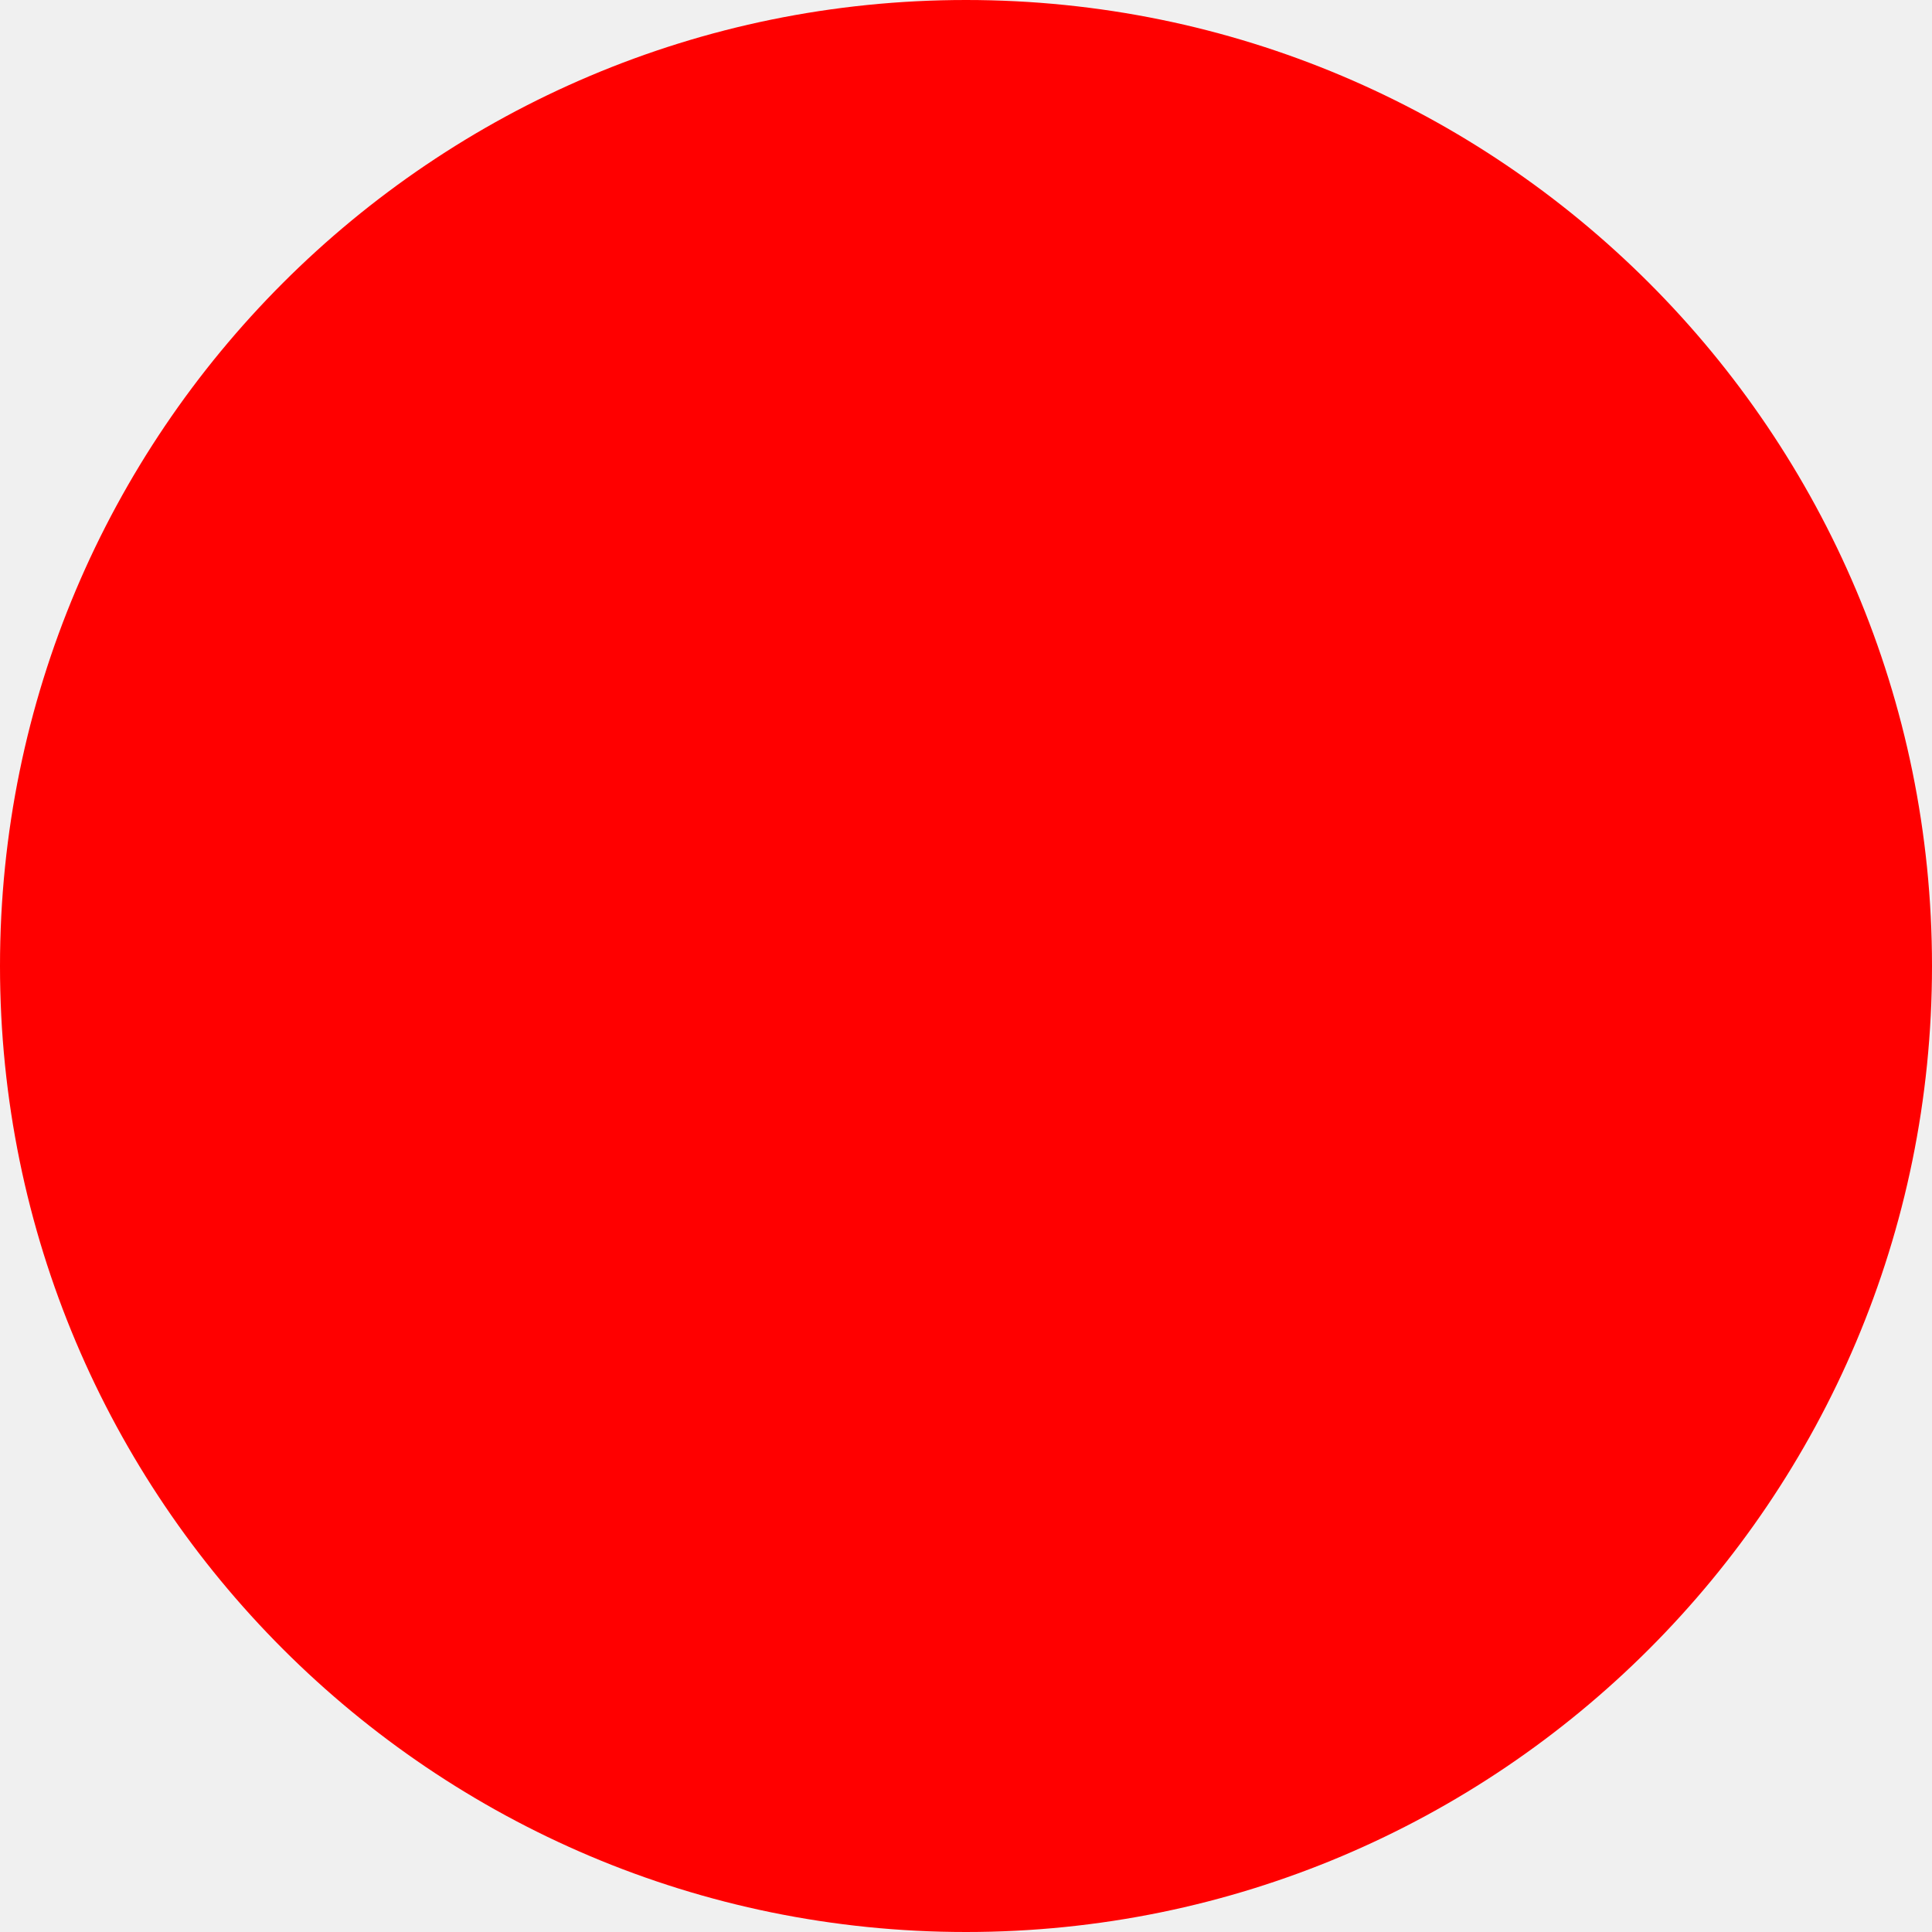
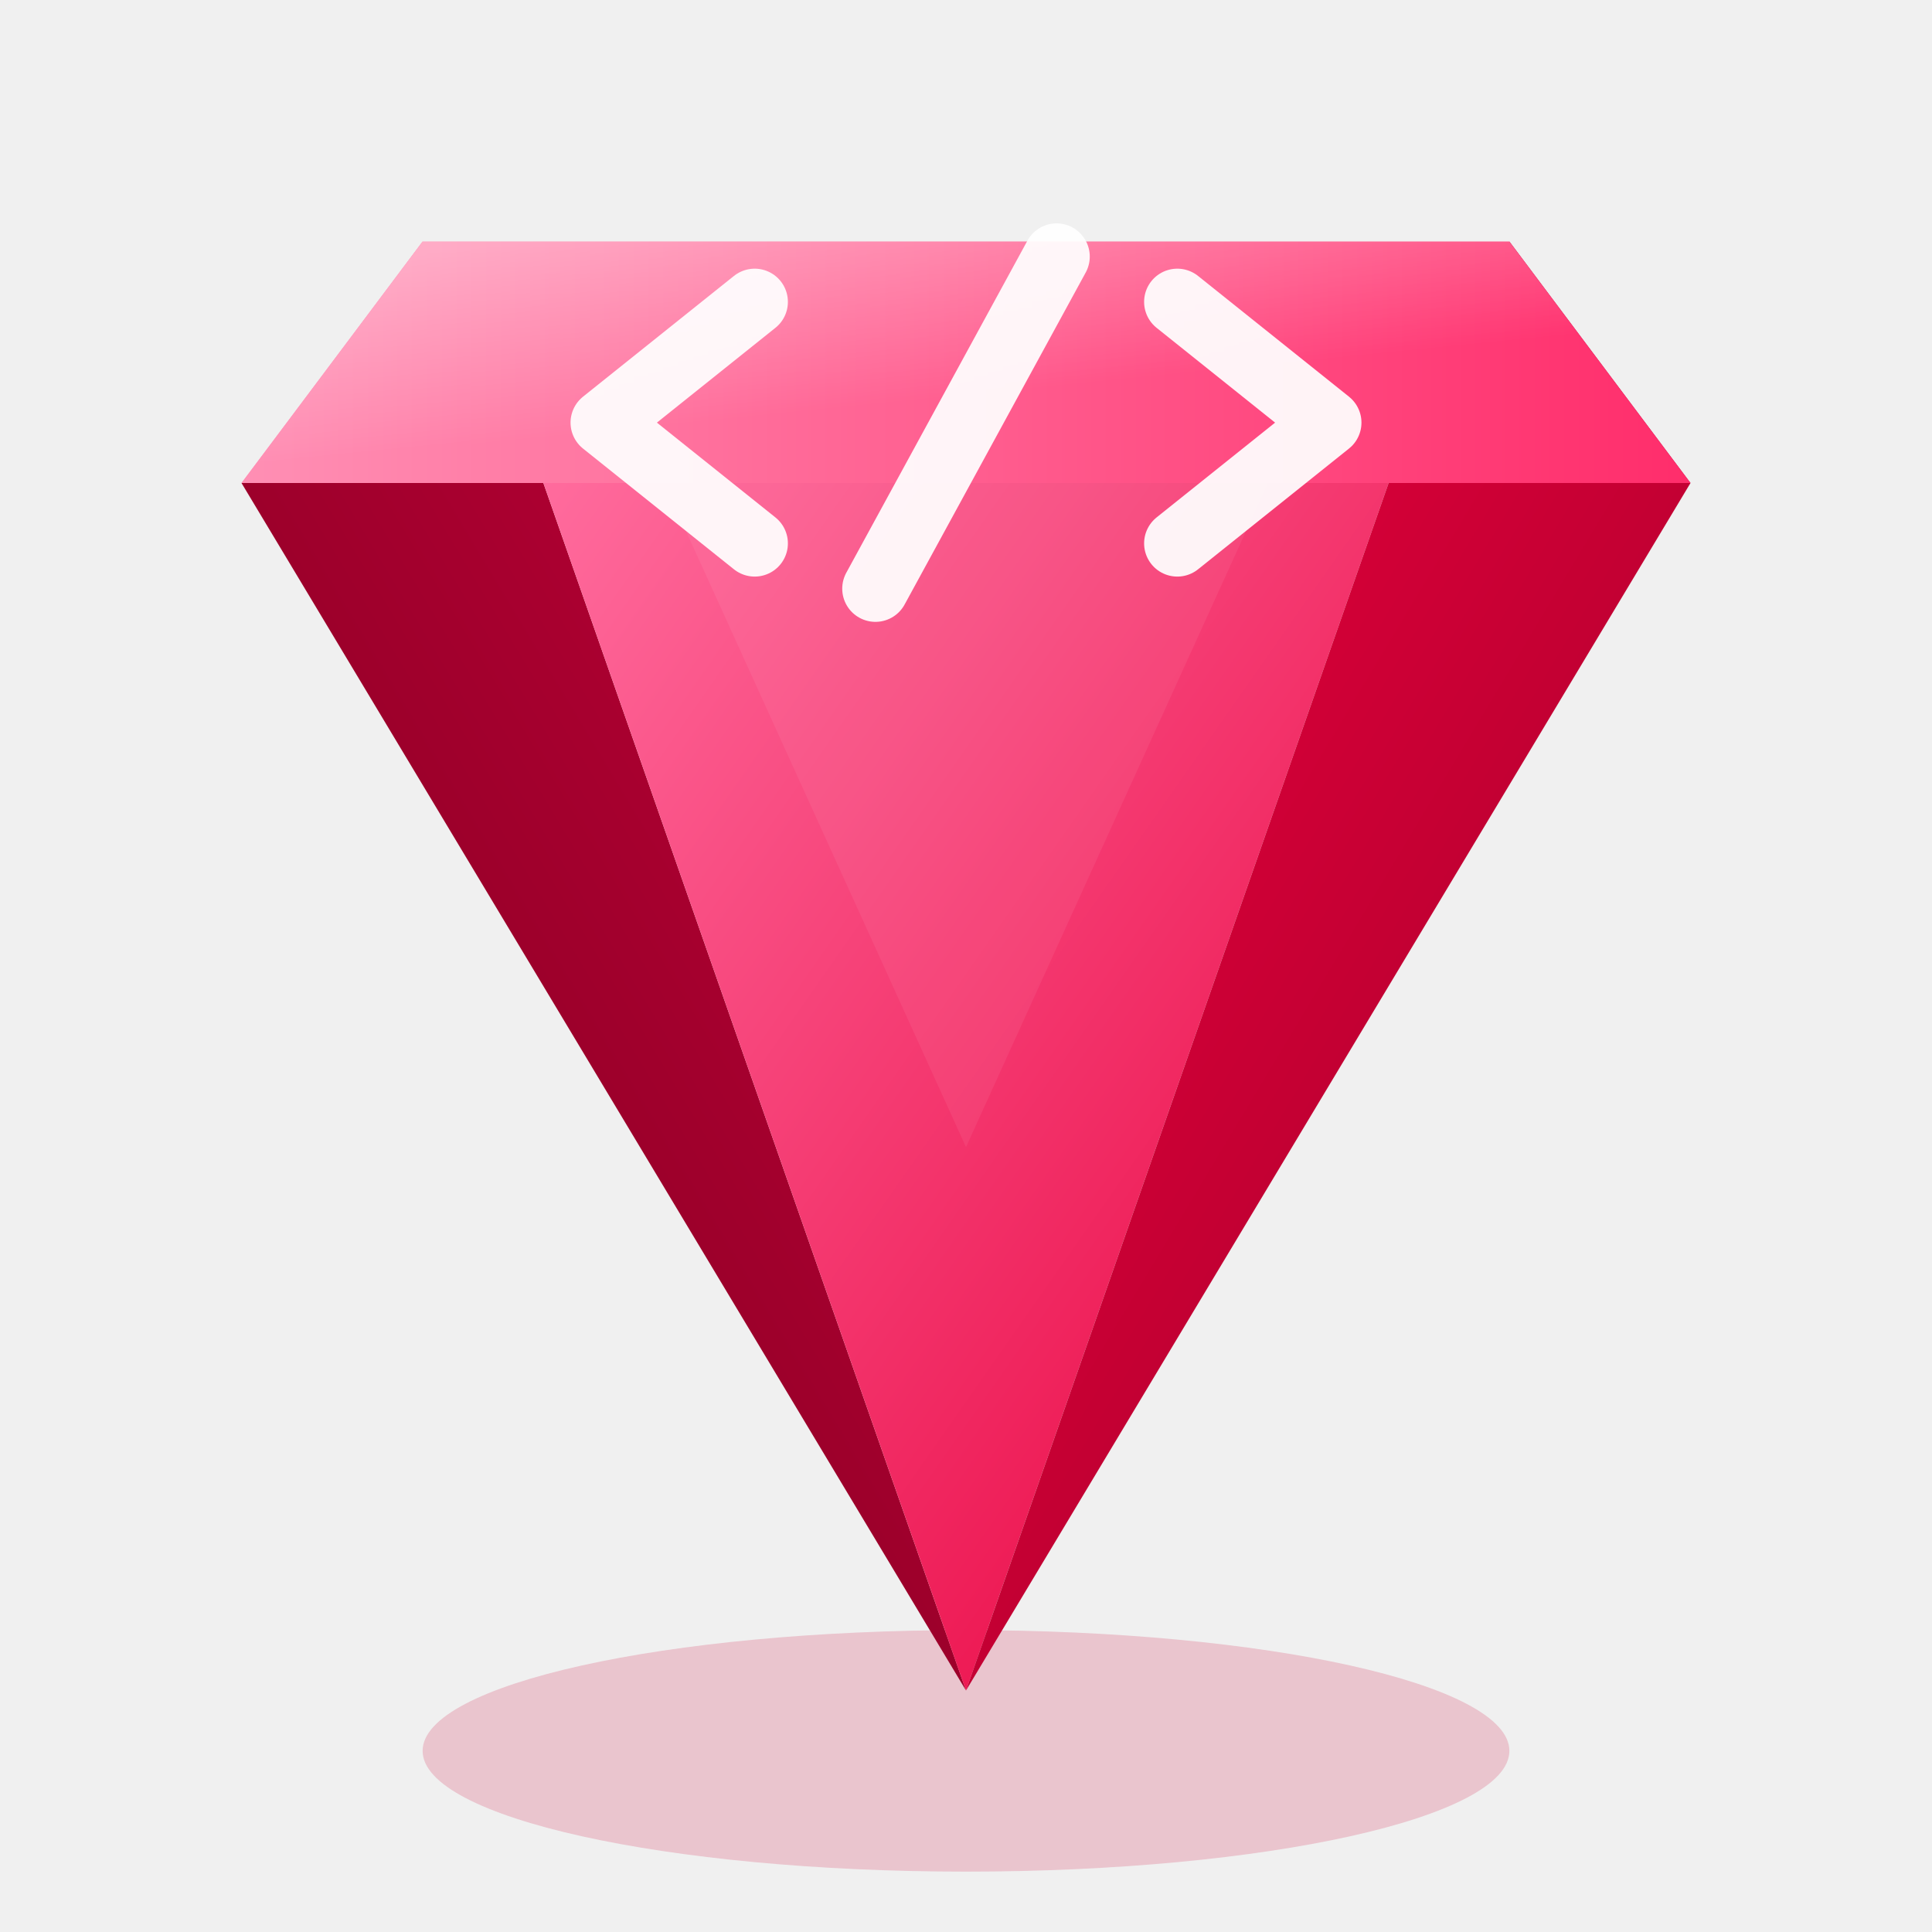
- <svg xmlns="http://www.w3.org/2000/svg" width="512" height="512">
-   <circle cx="256" cy="256" r="256" fill="red" />
+ <svg xmlns="http://www.w3.org/2000/svg" viewBox="0 0 64 64" width="512" height="512">
+   <defs>
+     <linearGradient id="g-top" x1="0%" y1="0%" x2="100%" y2="100%">
+       <stop offset="0%" stop-color="#ff6b9d" />
+       <stop offset="100%" stop-color="#e8003d" />
+     </linearGradient>
+     <linearGradient id="g-left" x1="100%" y1="0%" x2="0%" y2="100%">
+       <stop offset="0%" stop-color="#c00038" />
+       <stop offset="100%" stop-color="#7a001e" />
+     </linearGradient>
+     <linearGradient id="g-right" x1="0%" y1="0%" x2="100%" y2="100%">
+       <stop offset="0%" stop-color="#e8003d" />
+       <stop offset="100%" stop-color="#9e0028" />
+     </linearGradient>
+     <linearGradient id="g-bevel" x1="0%" y1="0%" x2="100%" y2="0%">
+       <stop offset="0%" stop-color="#ff8fb4" />
+       <stop offset="100%" stop-color="#ff2d6b" />
+     </linearGradient>
+     <linearGradient id="g-shine" x1="20%" y1="0%" x2="80%" y2="100%">
+       <stop offset="0%" stop-color="#ffffff" stop-opacity="0.5" />
+       <stop offset="60%" stop-color="#ffffff" stop-opacity="0" />
+     </linearGradient>
+   </defs>
+   <ellipse cx="32" cy="58" rx="18" ry="4" fill="#cc0033" opacity="0.18" />
+   <polygon points="8,16 14,8 14,16" fill="#ff9bbf" />
+   <polygon points="50,8 56,16 50,16" fill="#b50030" />
+   <polygon points="14,8 50,8 56,16 8,16" fill="url(#g-bevel)" />
+   <polygon points="8,16 32,56 18,16" fill="url(#g-left)" />
+   <polygon points="18,16 32,56 46,16" fill="url(#g-top)" />
+   <polygon points="46,16 32,56 56,16" fill="url(#g-right)" />
+   <polygon points="14,8 50,8 56,16 8,16" fill="url(#g-shine)" opacity="0.65" />
+   <polygon points="22,16 32,38 42,16" fill="#ffffff" opacity="0.06" />
+   <g stroke="#ffffff" stroke-width="2.2" stroke-linecap="round" stroke-linejoin="round" fill="none" opacity="0.93">
+     <polyline points="25,10 20,14 25,18" />
+     <polyline points="39,10 44,14 39,18" />
+     <line x1="35" y1="8.5" x2="29" y2="19.5" />
+   </g>
</svg>
